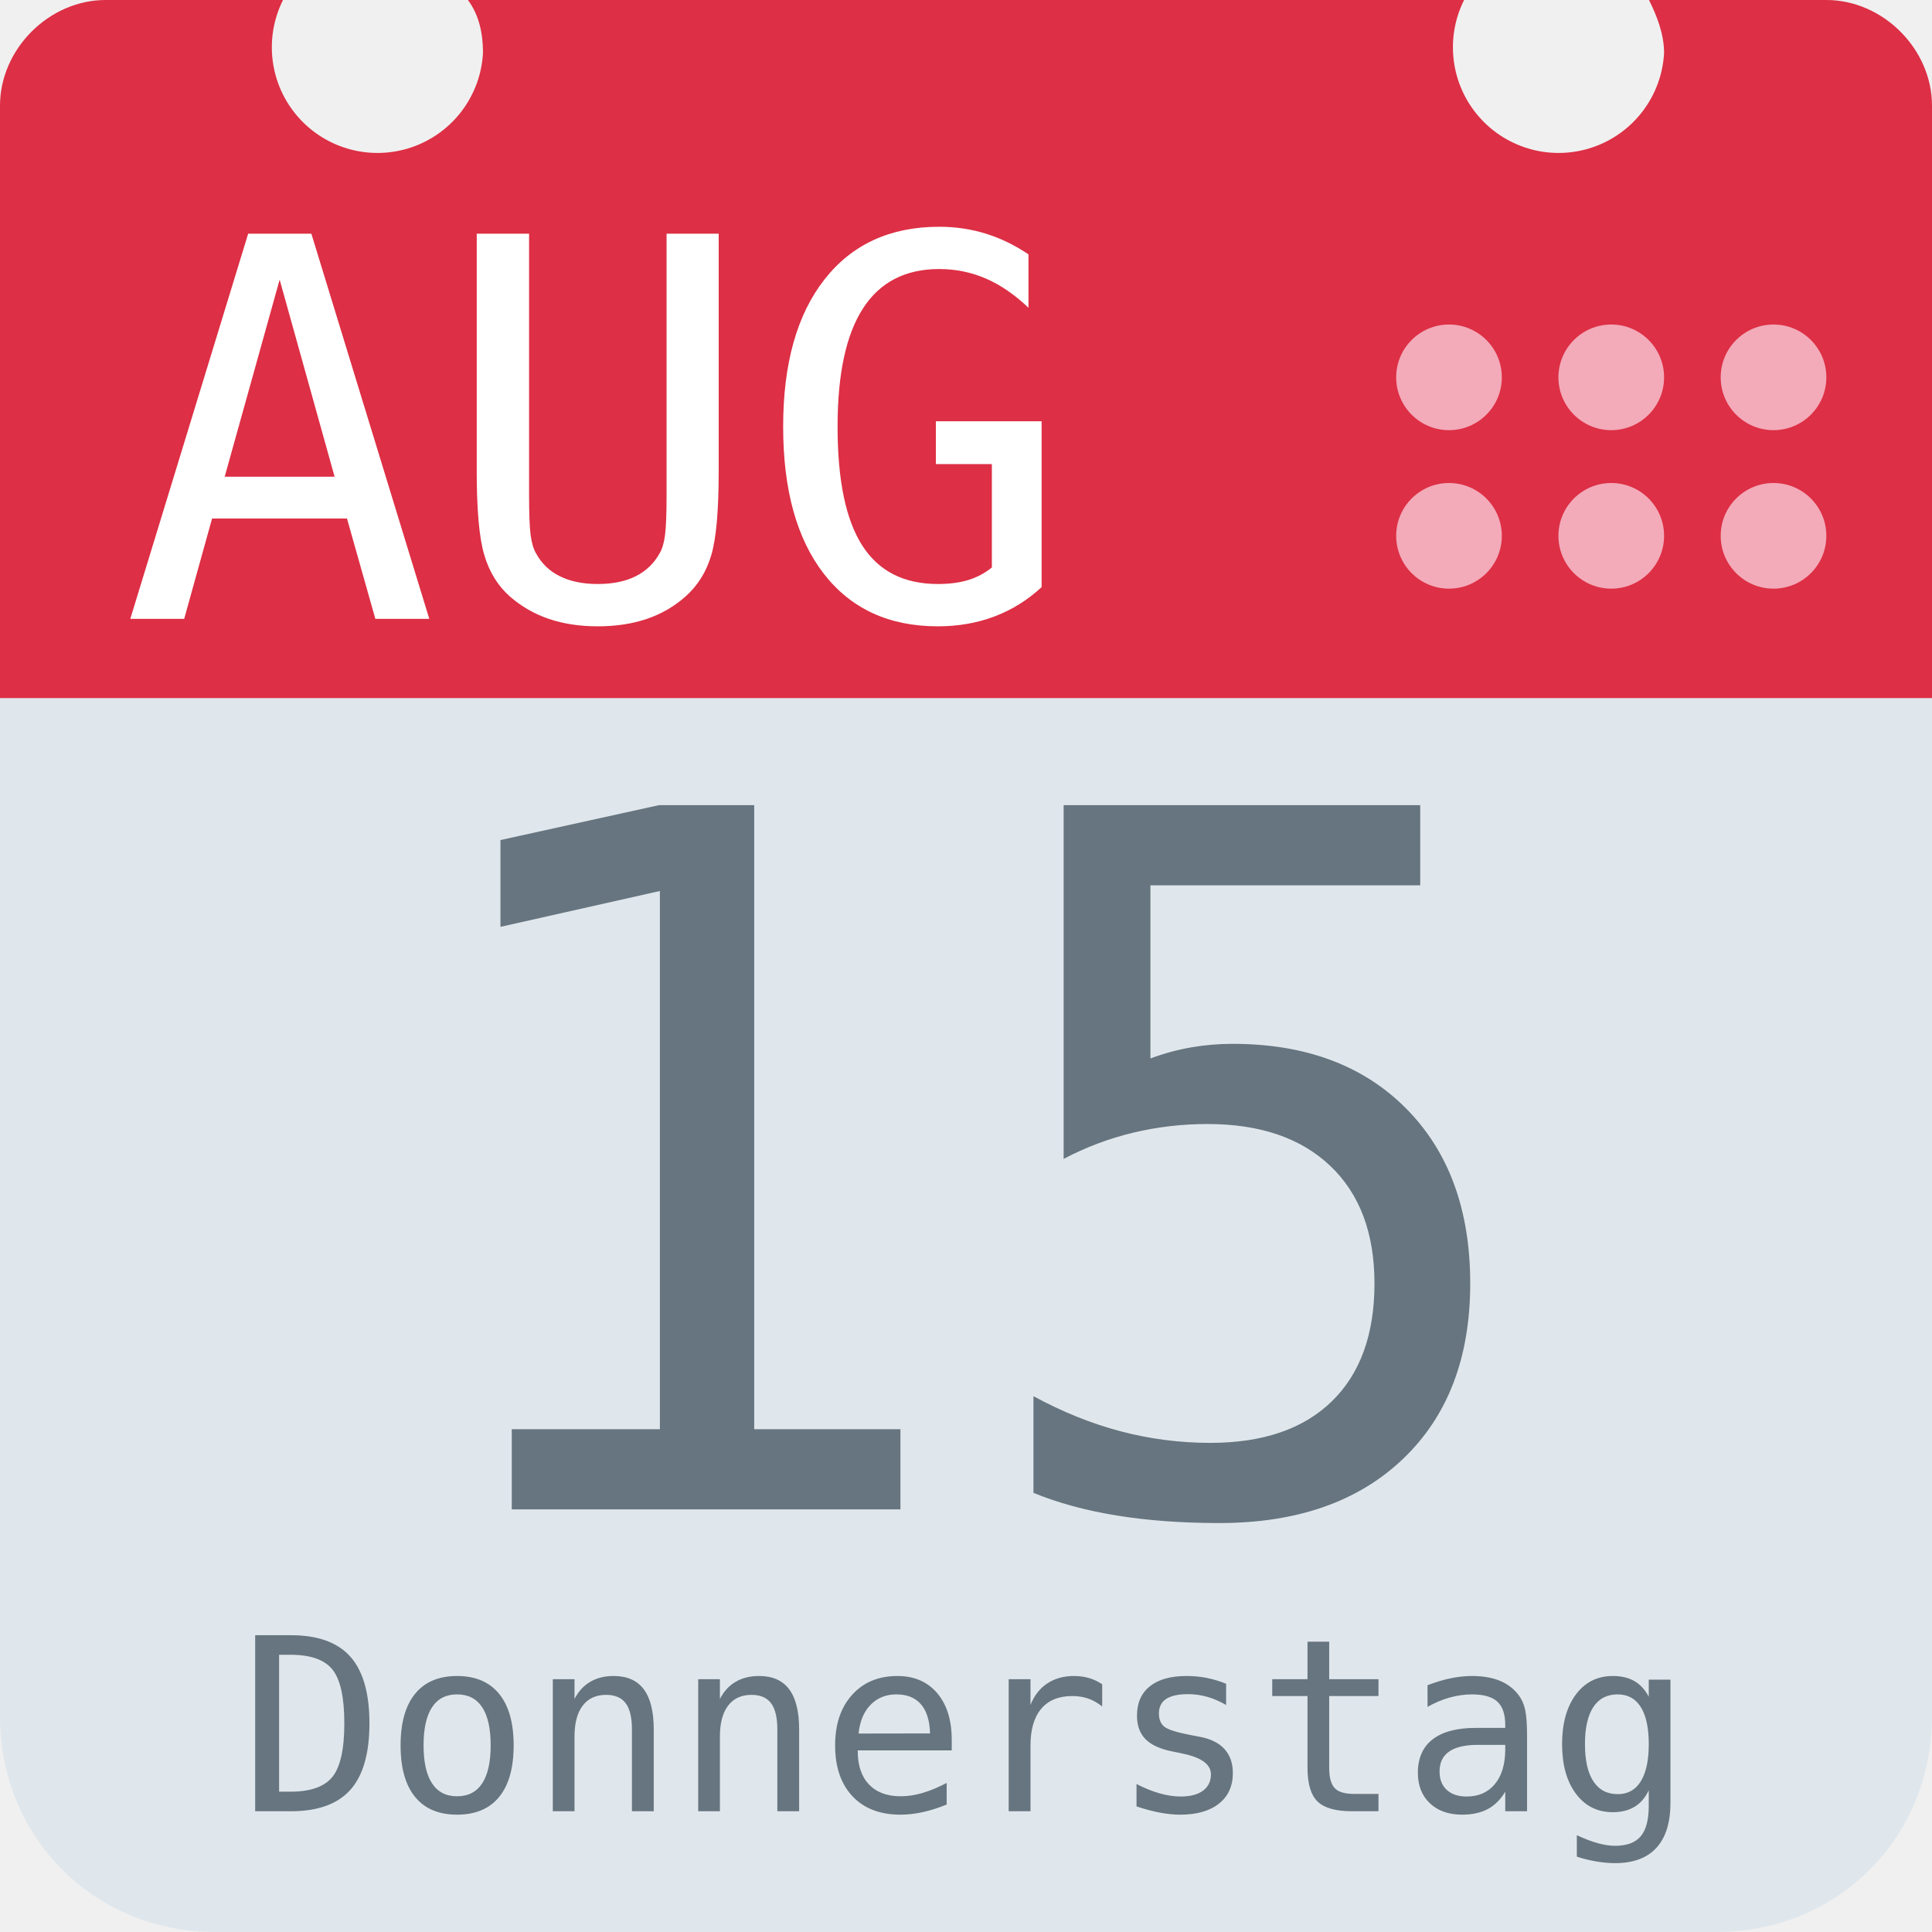
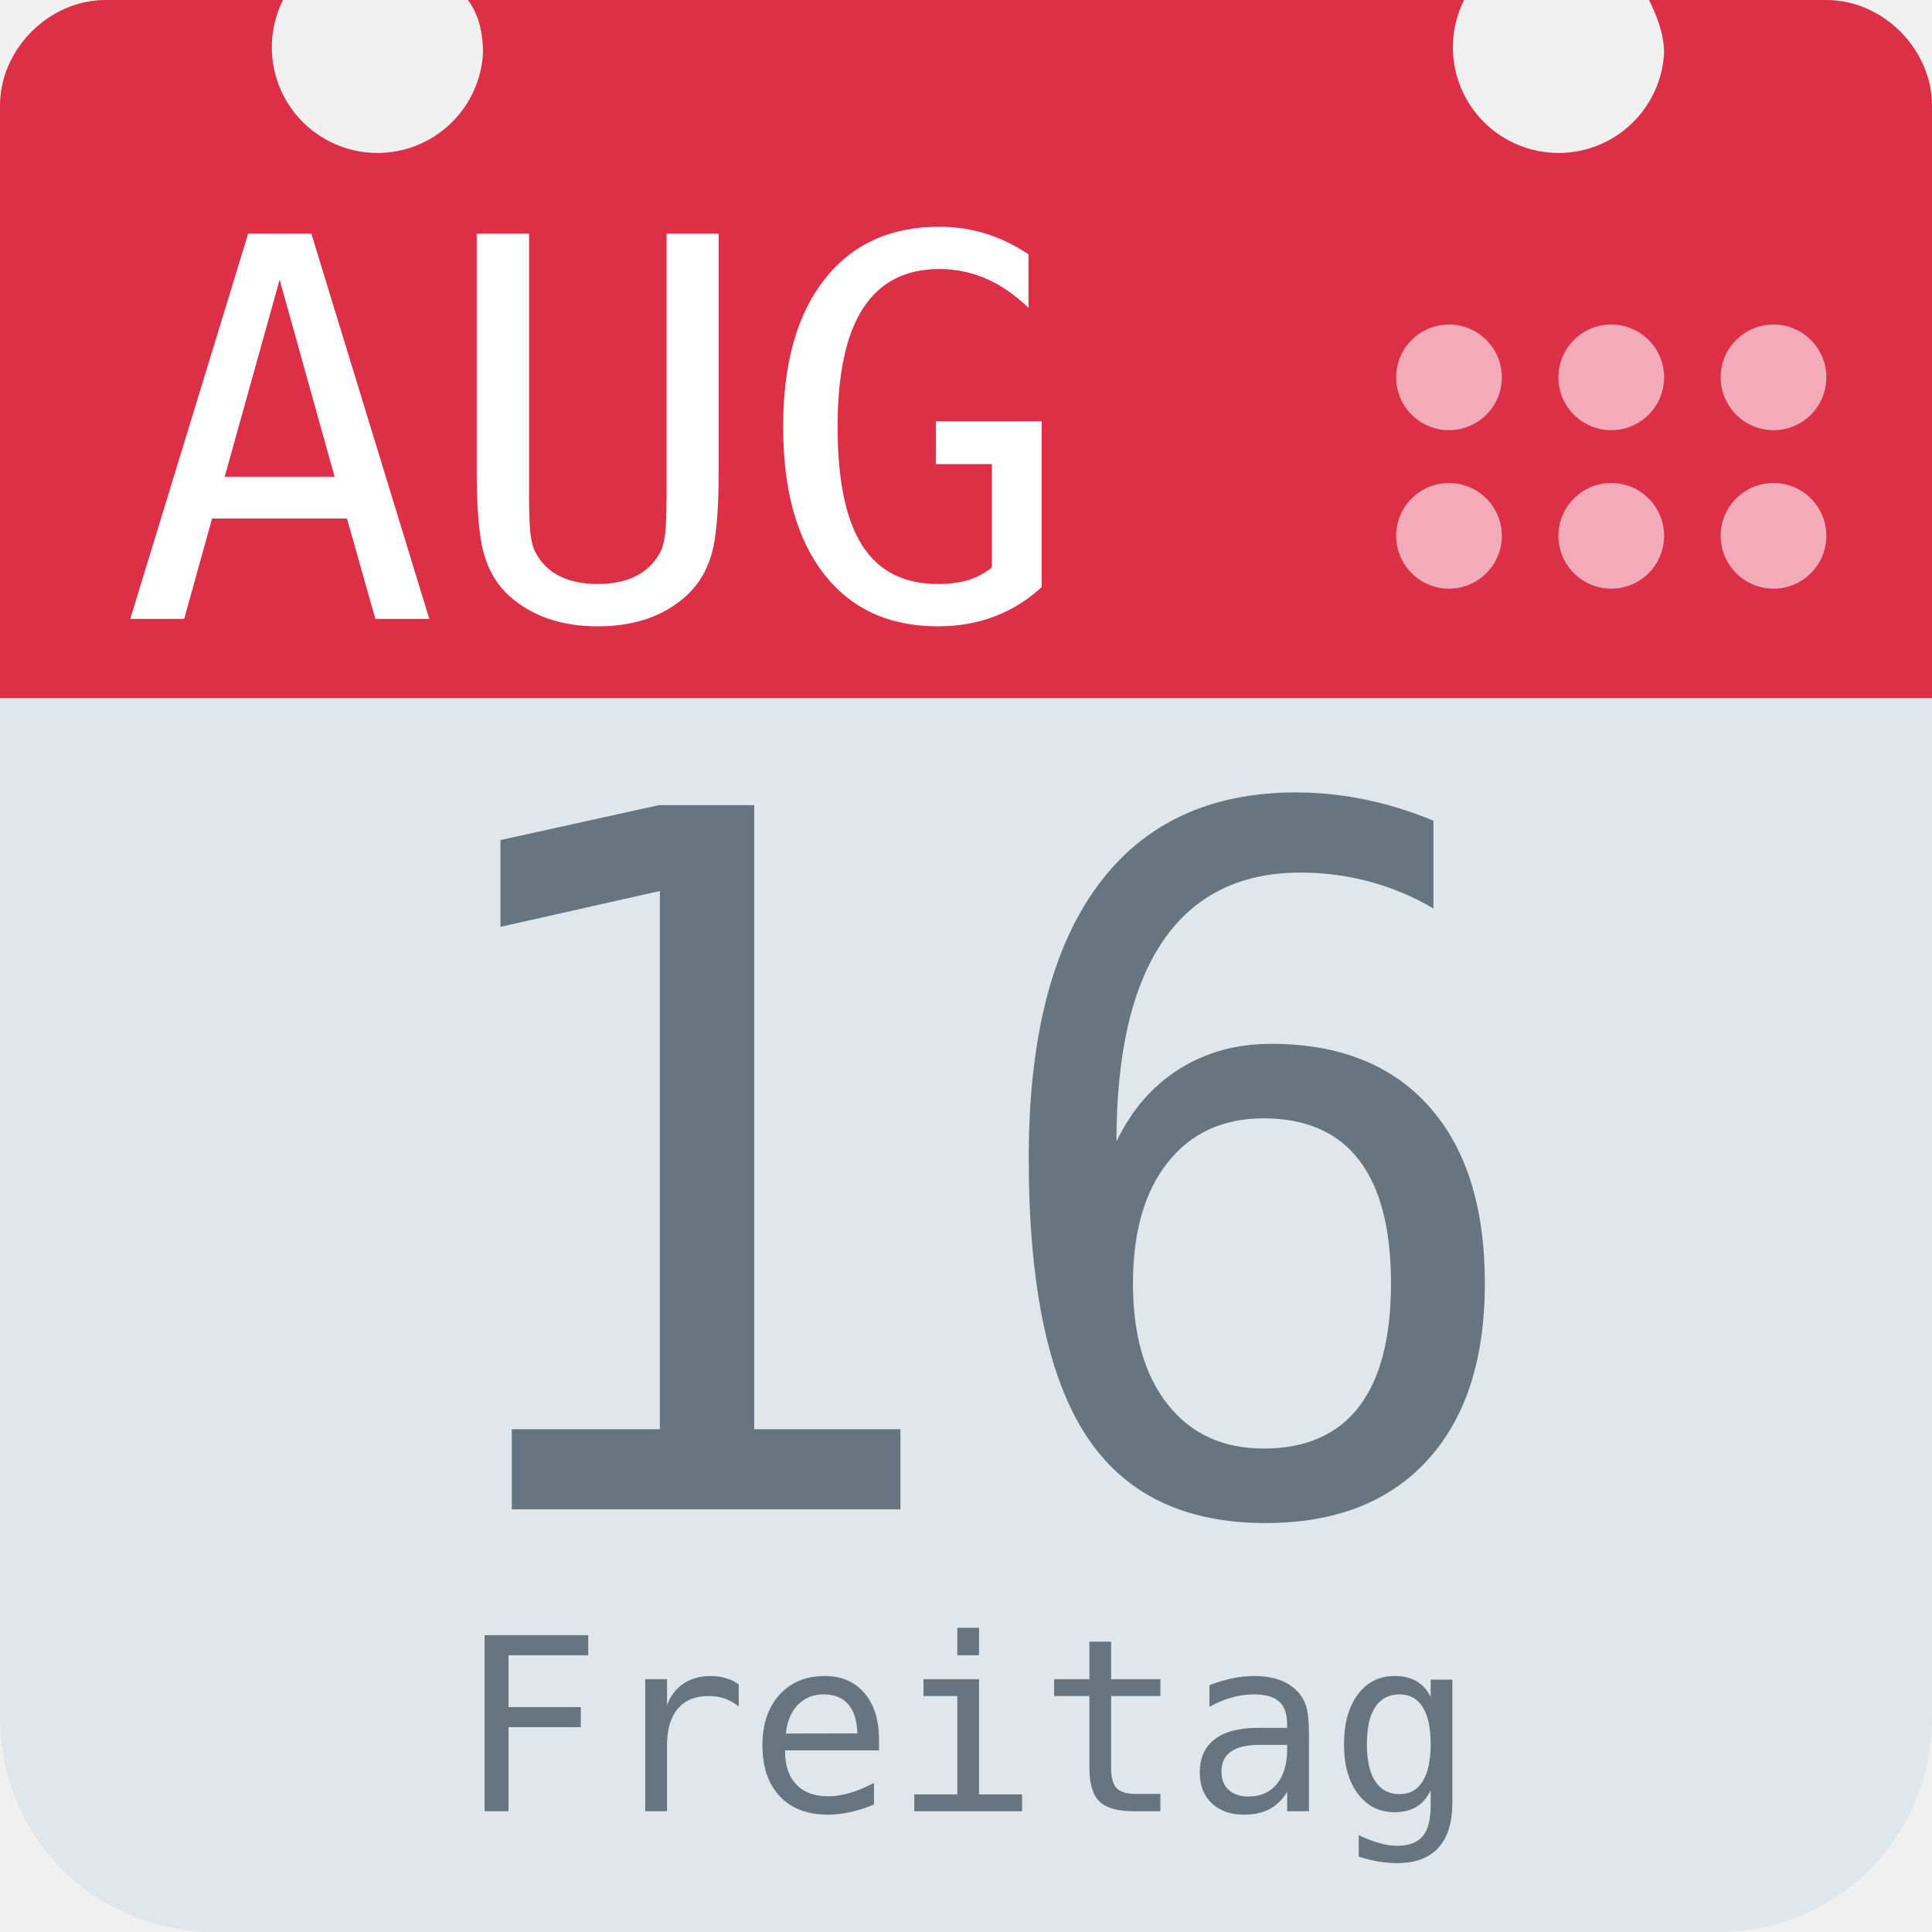
<svg xmlns="http://www.w3.org/2000/svg" aria-label="Calendar" role="img" viewBox="0 0 512 512">
  <path d="M512 455c0 32-25 57-57 57H57c-32 0-57-25-57-57V128c0-31 25-57 57-57h398c32 0 57 26 57 57z" fill="#e0e7ec" />
  <path d="M484 0h-47c2 4 4 9 4 14a28 28 0 1 1-53-14H124c3 4 4 9 4 14A28 28 0 1 1 75 0H28C13 0 0 13 0 28v157h512V28c0-15-13-28-28-28z" fill="#dd2f45" />
  <g fill="#f3aab9">
    <circle cx="470" cy="142" r="14" />
    <circle cx="470" cy="100" r="14" />
    <circle cx="427" cy="142" r="14" />
    <circle cx="427" cy="100" r="14" />
    <circle cx="384" cy="142" r="14" />
    <circle cx="384" cy="100" r="14" />
  </g>
  <text id="month" x="32" y="164" fill="#fff" font-family="monospace" font-size="140px" style="text-anchor: left">AUG</text>
-   <text id="day" x="256" y="400" fill="#66757f" font-family="monospace" font-size="256px" style="text-anchor: middle">15</text>
-   <text id="weekday" x="256" y="480" fill="#66757f" font-family="monospace" font-size="64px" style="text-anchor: middle">Donnerstag</text>
+   <text id="day" x="256" y="400" fill="#66757f" font-family="monospace" font-size="256px" style="text-anchor: middle">16</text>
+   <text id="weekday" x="256" y="480" fill="#66757f" font-family="monospace" font-size="64px" style="text-anchor: middle">Freitag</text>
</svg>
